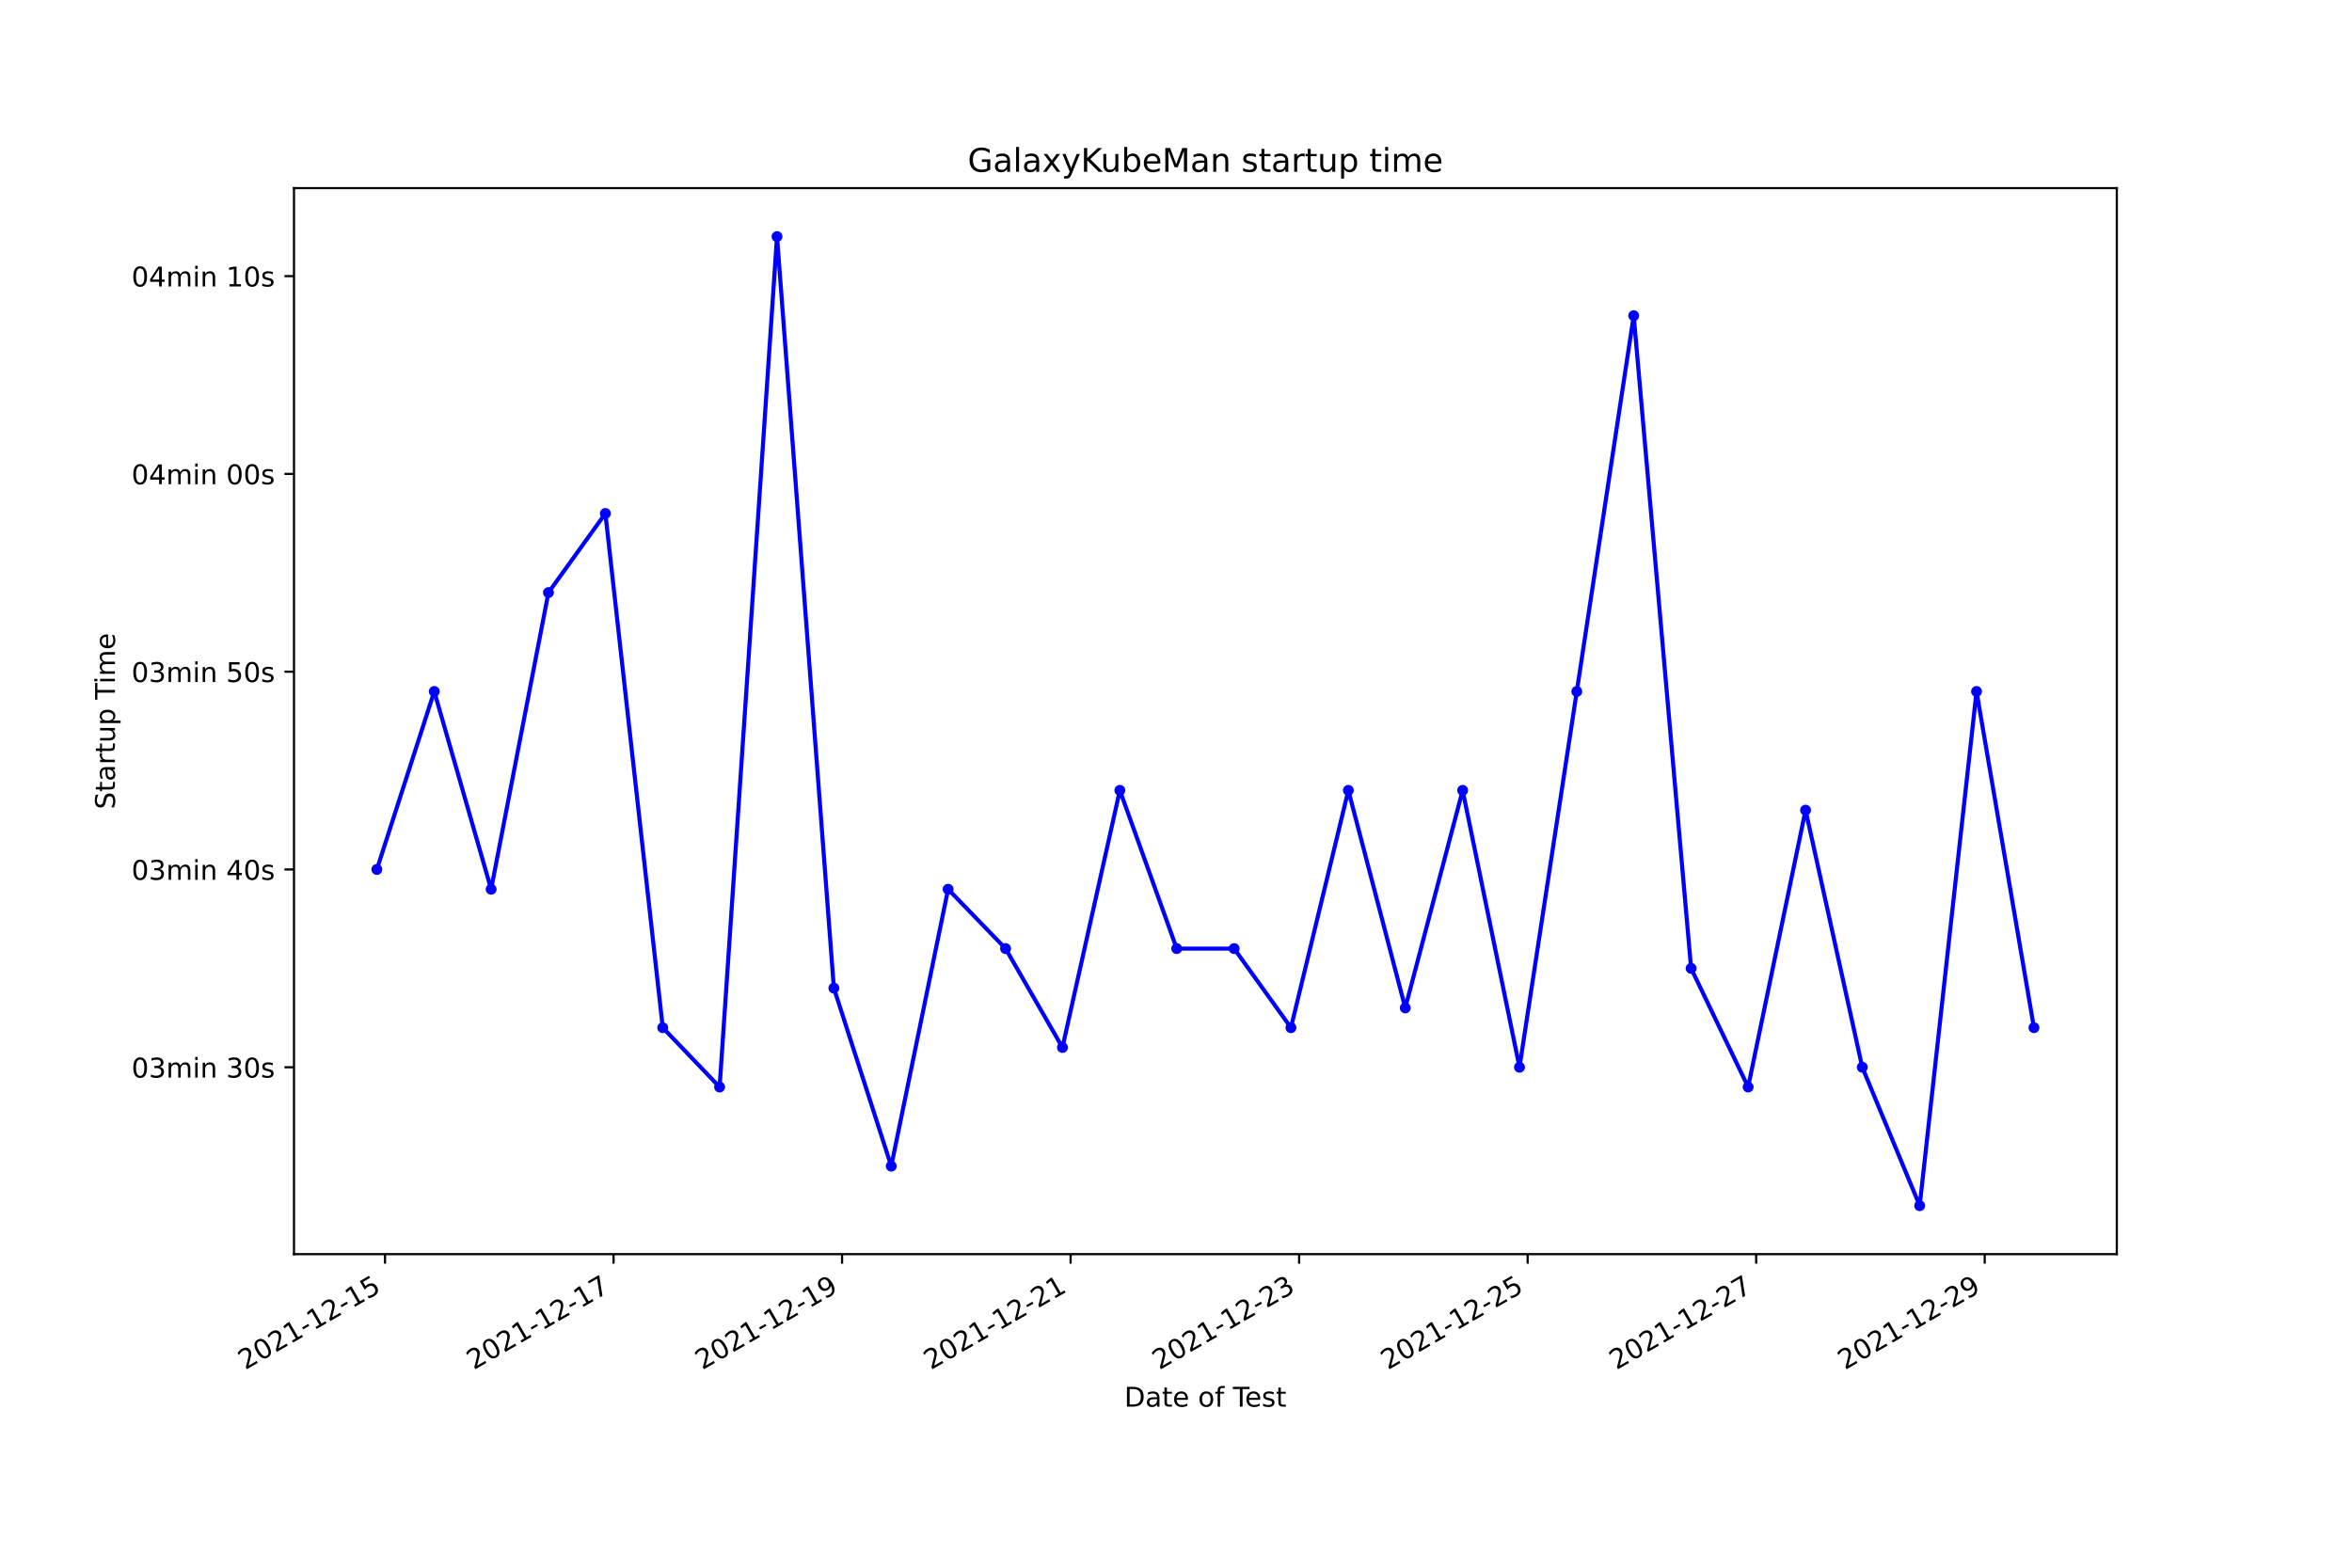
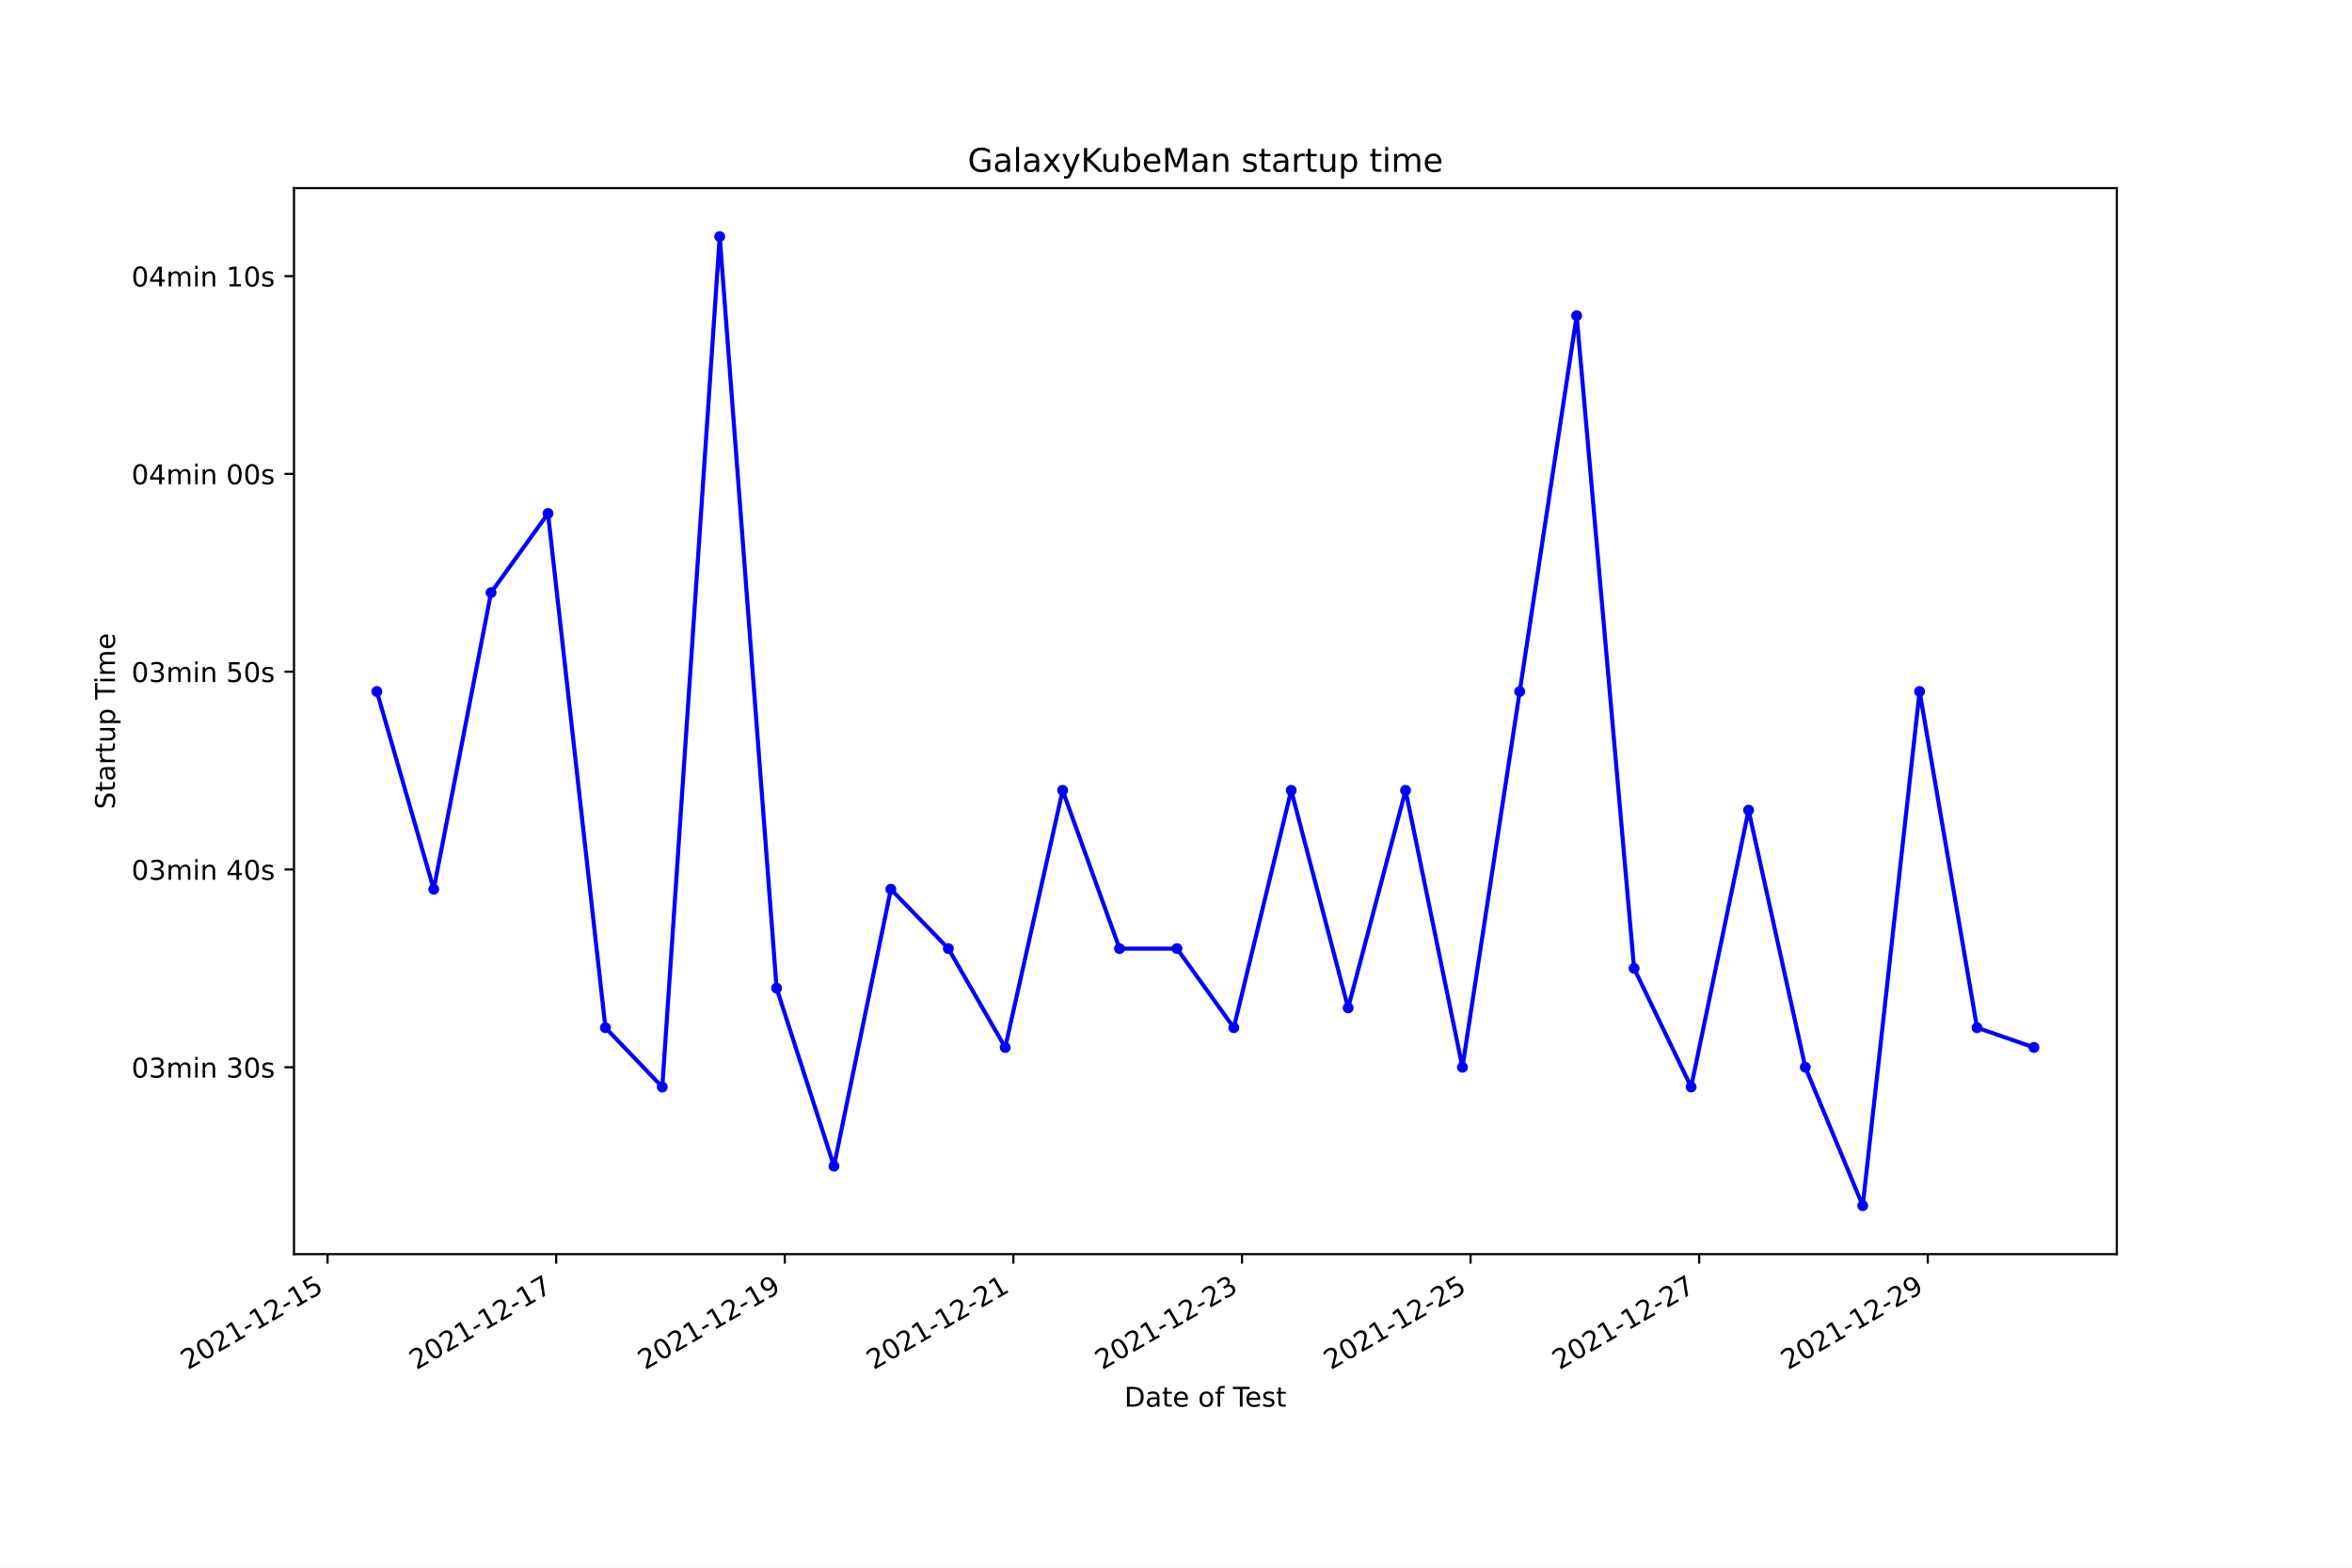
<svg xmlns="http://www.w3.org/2000/svg" xmlns:xlink="http://www.w3.org/1999/xlink" width="864pt" height="576pt" viewBox="0 0 864 576" version="1.1">
  <defs>
    <style type="text/css">*{stroke-linejoin: round; stroke-linecap: butt}</style>
  </defs>
  <g id="figure_1">
    <g id="patch_1">
      <path d="M 0 576  L 864 576  L 864 0  L 0 0  z " style="fill: #ffffff" />
    </g>
    <g id="axes_1">
      <g id="patch_2">
        <path d="M 108 460.8  L 777.6 460.8  L 777.6 69.12  L 108 69.12  z " style="fill: #ffffff" />
      </g>
      <g id="matplotlib.axis_1">
        <g id="xtick_1">
          <g id="line2d_1">
            <defs>
-               <path id="m34270a92e1" d="M 0 0  L 0 3.5  " style="stroke: #000000; stroke-width: 0.8" />
+               <path id="m9ae9c0252a" d="M 0 0  L 0 3.5  " style="stroke: #000000; stroke-width: 0.8" />
            </defs>
            <g>
-               <use xlink:href="#m34270a92e1" x="141.433" y="460.8" style="stroke: #000000; stroke-width: 0.8" />
+               <use xlink:href="#m9ae9c0252a" x="120.336" y="460.8" style="stroke: #000000; stroke-width: 0.8" />
            </g>
          </g>
          <g id="text_1">
-             <g transform="translate(90.06392 503.4383)rotate(-30)scale(0.1 -0.1)">
+             <g transform="translate(68.96699 503.4383)rotate(-30)scale(0.1 -0.1)">
              <defs>
                <path id="DejaVuSans-32" d="M 1228 531  L 3431 531  L 3431 0  L 469 0  L 469 531  Q 828 903 1448 1529  Q 2069 2156 2228 2338  Q 2531 2678 2651 2914  Q 2772 3150 2772 3378  Q 2772 3750 2511 3984  Q 2250 4219 1831 4219  Q 1534 4219 1204 4116  Q 875 4013 500 3803  L 500 4441  Q 881 4594 1212 4672  Q 1544 4750 1819 4750  Q 2544 4750 2975 4387  Q 3406 4025 3406 3419  Q 3406 3131 3298 2873  Q 3191 2616 2906 2266  Q 2828 2175 2409 1742  Q 1991 1309 1228 531  z " transform="scale(0.015625)" />
                <path id="DejaVuSans-30" d="M 2034 4250  Q 1547 4250 1301 3770  Q 1056 3291 1056 2328  Q 1056 1369 1301 889  Q 1547 409 2034 409  Q 2525 409 2770 889  Q 3016 1369 3016 2328  Q 3016 3291 2770 3770  Q 2525 4250 2034 4250  z M 2034 4750  Q 2819 4750 3233 4129  Q 3647 3509 3647 2328  Q 3647 1150 3233 529  Q 2819 -91 2034 -91  Q 1250 -91 836 529  Q 422 1150 422 2328  Q 422 3509 836 4129  Q 1250 4750 2034 4750  z " transform="scale(0.015625)" />
                <path id="DejaVuSans-31" d="M 794 531  L 1825 531  L 1825 4091  L 703 3866  L 703 4441  L 1819 4666  L 2450 4666  L 2450 531  L 3481 531  L 3481 0  L 794 0  L 794 531  z " transform="scale(0.015625)" />
                <path id="DejaVuSans-2d" d="M 313 2009  L 1997 2009  L 1997 1497  L 313 1497  L 313 2009  z " transform="scale(0.015625)" />
                <path id="DejaVuSans-35" d="M 691 4666  L 3169 4666  L 3169 4134  L 1269 4134  L 1269 2991  Q 1406 3038 1543 3061  Q 1681 3084 1819 3084  Q 2600 3084 3056 2656  Q 3513 2228 3513 1497  Q 3513 744 3044 326  Q 2575 -91 1722 -91  Q 1428 -91 1123 -41  Q 819 9 494 109  L 494 744  Q 775 591 1075 516  Q 1375 441 1709 441  Q 2250 441 2565 725  Q 2881 1009 2881 1497  Q 2881 1984 2565 2268  Q 2250 2553 1709 2553  Q 1456 2553 1204 2497  Q 953 2441 691 2322  L 691 4666  z " transform="scale(0.015625)" />
              </defs>
              <use xlink:href="#DejaVuSans-32" />
              <use xlink:href="#DejaVuSans-30" x="63.623" />
              <use xlink:href="#DejaVuSans-32" x="127.246" />
              <use xlink:href="#DejaVuSans-31" x="190.869" />
              <use xlink:href="#DejaVuSans-2d" x="254.492" />
              <use xlink:href="#DejaVuSans-31" x="290.576" />
              <use xlink:href="#DejaVuSans-32" x="354.199" />
              <use xlink:href="#DejaVuSans-2d" x="417.822" />
              <use xlink:href="#DejaVuSans-31" x="453.906" />
              <use xlink:href="#DejaVuSans-35" x="517.529" />
            </g>
          </g>
        </g>
        <g id="xtick_2">
          <g id="line2d_2">
            <g>
-               <use xlink:href="#m34270a92e1" x="225.383" y="460.8" style="stroke: #000000; stroke-width: 0.8" />
+               <use xlink:href="#m9ae9c0252a" x="204.312" y="460.8" style="stroke: #000000; stroke-width: 0.8" />
            </g>
          </g>
          <g id="text_2">
-             <g transform="translate(174.0132 503.4383)rotate(-30)scale(0.1 -0.1)">
+             <g transform="translate(152.9424 503.4383)rotate(-30)scale(0.1 -0.1)">
              <defs>
                <path id="DejaVuSans-37" d="M 525 4666  L 3525 4666  L 3525 4397  L 1831 0  L 1172 0  L 2766 4134  L 525 4134  L 525 4666  z " transform="scale(0.015625)" />
              </defs>
              <use xlink:href="#DejaVuSans-32" />
              <use xlink:href="#DejaVuSans-30" x="63.623" />
              <use xlink:href="#DejaVuSans-32" x="127.246" />
              <use xlink:href="#DejaVuSans-31" x="190.869" />
              <use xlink:href="#DejaVuSans-2d" x="254.492" />
              <use xlink:href="#DejaVuSans-31" x="290.576" />
              <use xlink:href="#DejaVuSans-32" x="354.199" />
              <use xlink:href="#DejaVuSans-2d" x="417.822" />
              <use xlink:href="#DejaVuSans-31" x="453.906" />
              <use xlink:href="#DejaVuSans-37" x="517.529" />
            </g>
          </g>
        </g>
        <g id="xtick_3">
          <g id="line2d_3">
            <g>
-               <use xlink:href="#m34270a92e1" x="309.332" y="460.8" style="stroke: #000000; stroke-width: 0.8" />
+               <use xlink:href="#m9ae9c0252a" x="288.287" y="460.8" style="stroke: #000000; stroke-width: 0.8" />
            </g>
          </g>
          <g id="text_3">
-             <g transform="translate(257.9626 503.4383)rotate(-30)scale(0.1 -0.1)">
+             <g transform="translate(236.9179 503.4383)rotate(-30)scale(0.1 -0.1)">
              <defs>
                <path id="DejaVuSans-39" d="M 703 97  L 703 672  Q 941 559 1184 500  Q 1428 441 1663 441  Q 2288 441 2617 861  Q 2947 1281 2994 2138  Q 2813 1869 2534 1725  Q 2256 1581 1919 1581  Q 1219 1581 811 2004  Q 403 2428 403 3163  Q 403 3881 828 4315  Q 1253 4750 1959 4750  Q 2769 4750 3195 4129  Q 3622 3509 3622 2328  Q 3622 1225 3098 567  Q 2575 -91 1691 -91  Q 1453 -91 1209 -44  Q 966 3 703 97  z M 1959 2075  Q 2384 2075 2632 2365  Q 2881 2656 2881 3163  Q 2881 3666 2632 3958  Q 2384 4250 1959 4250  Q 1534 4250 1286 3958  Q 1038 3666 1038 3163  Q 1038 2656 1286 2365  Q 1534 2075 1959 2075  z " transform="scale(0.015625)" />
              </defs>
              <use xlink:href="#DejaVuSans-32" />
              <use xlink:href="#DejaVuSans-30" x="63.623" />
              <use xlink:href="#DejaVuSans-32" x="127.246" />
              <use xlink:href="#DejaVuSans-31" x="190.869" />
              <use xlink:href="#DejaVuSans-2d" x="254.492" />
              <use xlink:href="#DejaVuSans-31" x="290.576" />
              <use xlink:href="#DejaVuSans-32" x="354.199" />
              <use xlink:href="#DejaVuSans-2d" x="417.822" />
              <use xlink:href="#DejaVuSans-31" x="453.906" />
              <use xlink:href="#DejaVuSans-39" x="517.529" />
            </g>
          </g>
        </g>
        <g id="xtick_4">
          <g id="line2d_4">
            <g>
-               <use xlink:href="#m34270a92e1" x="393.281" y="460.8" style="stroke: #000000; stroke-width: 0.8" />
+               <use xlink:href="#m9ae9c0252a" x="372.263" y="460.8" style="stroke: #000000; stroke-width: 0.8" />
            </g>
          </g>
          <g id="text_4">
-             <g transform="translate(341.9119 503.4383)rotate(-30)scale(0.1 -0.1)">
+             <g transform="translate(320.8934 503.4383)rotate(-30)scale(0.1 -0.1)">
              <use xlink:href="#DejaVuSans-32" />
              <use xlink:href="#DejaVuSans-30" x="63.623" />
              <use xlink:href="#DejaVuSans-32" x="127.246" />
              <use xlink:href="#DejaVuSans-31" x="190.869" />
              <use xlink:href="#DejaVuSans-2d" x="254.492" />
              <use xlink:href="#DejaVuSans-31" x="290.576" />
              <use xlink:href="#DejaVuSans-32" x="354.199" />
              <use xlink:href="#DejaVuSans-2d" x="417.822" />
              <use xlink:href="#DejaVuSans-32" x="453.906" />
              <use xlink:href="#DejaVuSans-31" x="517.529" />
            </g>
          </g>
        </g>
        <g id="xtick_5">
          <g id="line2d_5">
            <g>
-               <use xlink:href="#m34270a92e1" x="477.231" y="460.8" style="stroke: #000000; stroke-width: 0.8" />
+               <use xlink:href="#m9ae9c0252a" x="456.238" y="460.8" style="stroke: #000000; stroke-width: 0.8" />
            </g>
          </g>
          <g id="text_5">
-             <g transform="translate(425.8612 503.4383)rotate(-30)scale(0.1 -0.1)">
+             <g transform="translate(404.8688 503.4383)rotate(-30)scale(0.1 -0.1)">
              <defs>
                <path id="DejaVuSans-33" d="M 2597 2516  Q 3050 2419 3304 2112  Q 3559 1806 3559 1356  Q 3559 666 3084 287  Q 2609 -91 1734 -91  Q 1441 -91 1130 -33  Q 819 25 488 141  L 488 750  Q 750 597 1062 519  Q 1375 441 1716 441  Q 2309 441 2620 675  Q 2931 909 2931 1356  Q 2931 1769 2642 2001  Q 2353 2234 1838 2234  L 1294 2234  L 1294 2753  L 1863 2753  Q 2328 2753 2575 2939  Q 2822 3125 2822 3475  Q 2822 3834 2567 4026  Q 2313 4219 1838 4219  Q 1578 4219 1281 4162  Q 984 4106 628 3988  L 628 4550  Q 988 4650 1302 4700  Q 1616 4750 1894 4750  Q 2613 4750 3031 4423  Q 3450 4097 3450 3541  Q 3450 3153 3228 2886  Q 3006 2619 2597 2516  z " transform="scale(0.015625)" />
              </defs>
              <use xlink:href="#DejaVuSans-32" />
              <use xlink:href="#DejaVuSans-30" x="63.623" />
              <use xlink:href="#DejaVuSans-32" x="127.246" />
              <use xlink:href="#DejaVuSans-31" x="190.869" />
              <use xlink:href="#DejaVuSans-2d" x="254.492" />
              <use xlink:href="#DejaVuSans-31" x="290.576" />
              <use xlink:href="#DejaVuSans-32" x="354.199" />
              <use xlink:href="#DejaVuSans-2d" x="417.822" />
              <use xlink:href="#DejaVuSans-32" x="453.906" />
              <use xlink:href="#DejaVuSans-33" x="517.529" />
            </g>
          </g>
        </g>
        <g id="xtick_6">
          <g id="line2d_6">
            <g>
-               <use xlink:href="#m34270a92e1" x="561.18" y="460.8" style="stroke: #000000; stroke-width: 0.8" />
+               <use xlink:href="#m9ae9c0252a" x="540.214" y="460.8" style="stroke: #000000; stroke-width: 0.8" />
            </g>
          </g>
          <g id="text_6">
-             <g transform="translate(509.8105 503.4383)rotate(-30)scale(0.1 -0.1)">
+             <g transform="translate(488.8443 503.4383)rotate(-30)scale(0.1 -0.1)">
              <use xlink:href="#DejaVuSans-32" />
              <use xlink:href="#DejaVuSans-30" x="63.623" />
              <use xlink:href="#DejaVuSans-32" x="127.246" />
              <use xlink:href="#DejaVuSans-31" x="190.869" />
              <use xlink:href="#DejaVuSans-2d" x="254.492" />
              <use xlink:href="#DejaVuSans-31" x="290.576" />
              <use xlink:href="#DejaVuSans-32" x="354.199" />
              <use xlink:href="#DejaVuSans-2d" x="417.822" />
              <use xlink:href="#DejaVuSans-32" x="453.906" />
              <use xlink:href="#DejaVuSans-35" x="517.529" />
            </g>
          </g>
        </g>
        <g id="xtick_7">
          <g id="line2d_7">
            <g>
-               <use xlink:href="#m34270a92e1" x="645.129" y="460.8" style="stroke: #000000; stroke-width: 0.8" />
+               <use xlink:href="#m9ae9c0252a" x="624.189" y="460.8" style="stroke: #000000; stroke-width: 0.8" />
            </g>
          </g>
          <g id="text_7">
-             <g transform="translate(593.7598 503.4383)rotate(-30)scale(0.1 -0.1)">
+             <g transform="translate(572.8197 503.4383)rotate(-30)scale(0.1 -0.1)">
              <use xlink:href="#DejaVuSans-32" />
              <use xlink:href="#DejaVuSans-30" x="63.623" />
              <use xlink:href="#DejaVuSans-32" x="127.246" />
              <use xlink:href="#DejaVuSans-31" x="190.869" />
              <use xlink:href="#DejaVuSans-2d" x="254.492" />
              <use xlink:href="#DejaVuSans-31" x="290.576" />
              <use xlink:href="#DejaVuSans-32" x="354.199" />
              <use xlink:href="#DejaVuSans-2d" x="417.822" />
              <use xlink:href="#DejaVuSans-32" x="453.906" />
              <use xlink:href="#DejaVuSans-37" x="517.529" />
            </g>
          </g>
        </g>
        <g id="xtick_8">
          <g id="line2d_8">
            <g>
-               <use xlink:href="#m34270a92e1" x="729.079" y="460.8" style="stroke: #000000; stroke-width: 0.8" />
+               <use xlink:href="#m9ae9c0252a" x="708.165" y="460.8" style="stroke: #000000; stroke-width: 0.8" />
            </g>
          </g>
          <g id="text_8">
-             <g transform="translate(677.7091 503.4383)rotate(-30)scale(0.1 -0.1)">
+             <g transform="translate(656.7952 503.4383)rotate(-30)scale(0.1 -0.1)">
              <use xlink:href="#DejaVuSans-32" />
              <use xlink:href="#DejaVuSans-30" x="63.623" />
              <use xlink:href="#DejaVuSans-32" x="127.246" />
              <use xlink:href="#DejaVuSans-31" x="190.869" />
              <use xlink:href="#DejaVuSans-2d" x="254.492" />
              <use xlink:href="#DejaVuSans-31" x="290.576" />
              <use xlink:href="#DejaVuSans-32" x="354.199" />
              <use xlink:href="#DejaVuSans-2d" x="417.822" />
              <use xlink:href="#DejaVuSans-32" x="453.906" />
              <use xlink:href="#DejaVuSans-39" x="517.529" />
            </g>
          </g>
        </g>
        <g id="text_9">
          <g transform="translate(413.0063 516.8378)scale(0.1 -0.1)">
            <defs>
              <path id="DejaVuSans-44" d="M 1259 4147  L 1259 519  L 2022 519  Q 2988 519 3436 956  Q 3884 1394 3884 2338  Q 3884 3275 3436 3711  Q 2988 4147 2022 4147  L 1259 4147  z M 628 4666  L 1925 4666  Q 3281 4666 3915 4102  Q 4550 3538 4550 2338  Q 4550 1131 3912 565  Q 3275 0 1925 0  L 628 0  L 628 4666  z " transform="scale(0.015625)" />
              <path id="DejaVuSans-61" d="M 2194 1759  Q 1497 1759 1228 1600  Q 959 1441 959 1056  Q 959 750 1161 570  Q 1363 391 1709 391  Q 2188 391 2477 730  Q 2766 1069 2766 1631  L 2766 1759  L 2194 1759  z M 3341 1997  L 3341 0  L 2766 0  L 2766 531  Q 2569 213 2275 61  Q 1981 -91 1556 -91  Q 1019 -91 701 211  Q 384 513 384 1019  Q 384 1609 779 1909  Q 1175 2209 1959 2209  L 2766 2209  L 2766 2266  Q 2766 2663 2505 2880  Q 2244 3097 1772 3097  Q 1472 3097 1187 3025  Q 903 2953 641 2809  L 641 3341  Q 956 3463 1253 3523  Q 1550 3584 1831 3584  Q 2591 3584 2966 3190  Q 3341 2797 3341 1997  z " transform="scale(0.015625)" />
              <path id="DejaVuSans-74" d="M 1172 4494  L 1172 3500  L 2356 3500  L 2356 3053  L 1172 3053  L 1172 1153  Q 1172 725 1289 603  Q 1406 481 1766 481  L 2356 481  L 2356 0  L 1766 0  Q 1100 0 847 248  Q 594 497 594 1153  L 594 3053  L 172 3053  L 172 3500  L 594 3500  L 594 4494  L 1172 4494  z " transform="scale(0.015625)" />
              <path id="DejaVuSans-65" d="M 3597 1894  L 3597 1613  L 953 1613  Q 991 1019 1311 708  Q 1631 397 2203 397  Q 2534 397 2845 478  Q 3156 559 3463 722  L 3463 178  Q 3153 47 2828 -22  Q 2503 -91 2169 -91  Q 1331 -91 842 396  Q 353 884 353 1716  Q 353 2575 817 3079  Q 1281 3584 2069 3584  Q 2775 3584 3186 3129  Q 3597 2675 3597 1894  z M 3022 2063  Q 3016 2534 2758 2815  Q 2500 3097 2075 3097  Q 1594 3097 1305 2825  Q 1016 2553 972 2059  L 3022 2063  z " transform="scale(0.015625)" />
              <path id="DejaVuSans-20" transform="scale(0.015625)" />
              <path id="DejaVuSans-6f" d="M 1959 3097  Q 1497 3097 1228 2736  Q 959 2375 959 1747  Q 959 1119 1226 758  Q 1494 397 1959 397  Q 2419 397 2687 759  Q 2956 1122 2956 1747  Q 2956 2369 2687 2733  Q 2419 3097 1959 3097  z M 1959 3584  Q 2709 3584 3137 3096  Q 3566 2609 3566 1747  Q 3566 888 3137 398  Q 2709 -91 1959 -91  Q 1206 -91 779 398  Q 353 888 353 1747  Q 353 2609 779 3096  Q 1206 3584 1959 3584  z " transform="scale(0.015625)" />
              <path id="DejaVuSans-66" d="M 2375 4863  L 2375 4384  L 1825 4384  Q 1516 4384 1395 4259  Q 1275 4134 1275 3809  L 1275 3500  L 2222 3500  L 2222 3053  L 1275 3053  L 1275 0  L 697 0  L 697 3053  L 147 3053  L 147 3500  L 697 3500  L 697 3744  Q 697 4328 969 4595  Q 1241 4863 1831 4863  L 2375 4863  z " transform="scale(0.015625)" />
              <path id="DejaVuSans-54" d="M -19 4666  L 3928 4666  L 3928 4134  L 2272 4134  L 2272 0  L 1638 0  L 1638 4134  L -19 4134  L -19 4666  z " transform="scale(0.015625)" />
              <path id="DejaVuSans-73" d="M 2834 3397  L 2834 2853  Q 2591 2978 2328 3040  Q 2066 3103 1784 3103  Q 1356 3103 1142 2972  Q 928 2841 928 2578  Q 928 2378 1081 2264  Q 1234 2150 1697 2047  L 1894 2003  Q 2506 1872 2764 1633  Q 3022 1394 3022 966  Q 3022 478 2636 193  Q 2250 -91 1575 -91  Q 1294 -91 989 -36  Q 684 19 347 128  L 347 722  Q 666 556 975 473  Q 1284 391 1588 391  Q 1994 391 2212 530  Q 2431 669 2431 922  Q 2431 1156 2273 1281  Q 2116 1406 1581 1522  L 1381 1569  Q 847 1681 609 1914  Q 372 2147 372 2553  Q 372 3047 722 3315  Q 1072 3584 1716 3584  Q 2034 3584 2315 3537  Q 2597 3491 2834 3397  z " transform="scale(0.015625)" />
            </defs>
            <use xlink:href="#DejaVuSans-44" />
            <use xlink:href="#DejaVuSans-61" x="77.002" />
            <use xlink:href="#DejaVuSans-74" x="138.281" />
            <use xlink:href="#DejaVuSans-65" x="177.49" />
            <use xlink:href="#DejaVuSans-20" x="239.014" />
            <use xlink:href="#DejaVuSans-6f" x="270.801" />
            <use xlink:href="#DejaVuSans-66" x="331.982" />
            <use xlink:href="#DejaVuSans-20" x="367.188" />
            <use xlink:href="#DejaVuSans-54" x="398.975" />
            <use xlink:href="#DejaVuSans-65" x="443.059" />
            <use xlink:href="#DejaVuSans-73" x="504.582" />
            <use xlink:href="#DejaVuSans-74" x="556.682" />
          </g>
        </g>
      </g>
      <g id="matplotlib.axis_2">
        <g id="ytick_1">
          <g id="line2d_9">
            <defs>
-               <path id="m99fd668c76" d="M 0 0  L -3.5 0  " style="stroke: #000000; stroke-width: 0.8" />
+               <path id="m2f157de677" d="M 0 0  L -3.5 0  " style="stroke: #000000; stroke-width: 0.8" />
            </defs>
            <g>
-               <use xlink:href="#m99fd668c76" x="108" y="392.129" style="stroke: #000000; stroke-width: 0.8" />
+               <use xlink:href="#m2f157de677" x="108" y="392.129" style="stroke: #000000; stroke-width: 0.8" />
            </g>
          </g>
          <g id="text_10">
            <g transform="translate(48.30625 395.9281)scale(0.1 -0.1)">
              <defs>
                <path id="DejaVuSans-6d" d="M 3328 2828  Q 3544 3216 3844 3400  Q 4144 3584 4550 3584  Q 5097 3584 5394 3201  Q 5691 2819 5691 2113  L 5691 0  L 5113 0  L 5113 2094  Q 5113 2597 4934 2840  Q 4756 3084 4391 3084  Q 3944 3084 3684 2787  Q 3425 2491 3425 1978  L 3425 0  L 2847 0  L 2847 2094  Q 2847 2600 2669 2842  Q 2491 3084 2119 3084  Q 1678 3084 1418 2786  Q 1159 2488 1159 1978  L 1159 0  L 581 0  L 581 3500  L 1159 3500  L 1159 2956  Q 1356 3278 1631 3431  Q 1906 3584 2284 3584  Q 2666 3584 2933 3390  Q 3200 3197 3328 2828  z " transform="scale(0.015625)" />
                <path id="DejaVuSans-69" d="M 603 3500  L 1178 3500  L 1178 0  L 603 0  L 603 3500  z M 603 4863  L 1178 4863  L 1178 4134  L 603 4134  L 603 4863  z " transform="scale(0.015625)" />
                <path id="DejaVuSans-6e" d="M 3513 2113  L 3513 0  L 2938 0  L 2938 2094  Q 2938 2591 2744 2837  Q 2550 3084 2163 3084  Q 1697 3084 1428 2787  Q 1159 2491 1159 1978  L 1159 0  L 581 0  L 581 3500  L 1159 3500  L 1159 2956  Q 1366 3272 1645 3428  Q 1925 3584 2291 3584  Q 2894 3584 3203 3211  Q 3513 2838 3513 2113  z " transform="scale(0.015625)" />
              </defs>
              <use xlink:href="#DejaVuSans-30" />
              <use xlink:href="#DejaVuSans-33" x="63.623" />
              <use xlink:href="#DejaVuSans-6d" x="127.246" />
              <use xlink:href="#DejaVuSans-69" x="224.658" />
              <use xlink:href="#DejaVuSans-6e" x="252.441" />
              <use xlink:href="#DejaVuSans-20" x="315.82" />
              <use xlink:href="#DejaVuSans-33" x="347.607" />
              <use xlink:href="#DejaVuSans-30" x="411.23" />
              <use xlink:href="#DejaVuSans-73" x="474.854" />
            </g>
          </g>
        </g>
        <g id="ytick_2">
          <g id="line2d_10">
            <g>
-               <use xlink:href="#m99fd668c76" x="108" y="319.461" style="stroke: #000000; stroke-width: 0.8" />
+               <use xlink:href="#m2f157de677" x="108" y="319.461" style="stroke: #000000; stroke-width: 0.8" />
            </g>
          </g>
          <g id="text_11">
            <g transform="translate(48.30625 323.2601)scale(0.1 -0.1)">
              <defs>
                <path id="DejaVuSans-34" d="M 2419 4116  L 825 1625  L 2419 1625  L 2419 4116  z M 2253 4666  L 3047 4666  L 3047 1625  L 3713 1625  L 3713 1100  L 3047 1100  L 3047 0  L 2419 0  L 2419 1100  L 313 1100  L 313 1709  L 2253 4666  z " transform="scale(0.015625)" />
              </defs>
              <use xlink:href="#DejaVuSans-30" />
              <use xlink:href="#DejaVuSans-33" x="63.623" />
              <use xlink:href="#DejaVuSans-6d" x="127.246" />
              <use xlink:href="#DejaVuSans-69" x="224.658" />
              <use xlink:href="#DejaVuSans-6e" x="252.441" />
              <use xlink:href="#DejaVuSans-20" x="315.82" />
              <use xlink:href="#DejaVuSans-34" x="347.607" />
              <use xlink:href="#DejaVuSans-30" x="411.23" />
              <use xlink:href="#DejaVuSans-73" x="474.854" />
            </g>
          </g>
        </g>
        <g id="ytick_3">
          <g id="line2d_11">
            <g>
-               <use xlink:href="#m99fd668c76" x="108" y="246.793" style="stroke: #000000; stroke-width: 0.8" />
+               <use xlink:href="#m2f157de677" x="108" y="246.793" style="stroke: #000000; stroke-width: 0.8" />
            </g>
          </g>
          <g id="text_12">
            <g transform="translate(48.30625 250.5922)scale(0.1 -0.1)">
              <use xlink:href="#DejaVuSans-30" />
              <use xlink:href="#DejaVuSans-33" x="63.623" />
              <use xlink:href="#DejaVuSans-6d" x="127.246" />
              <use xlink:href="#DejaVuSans-69" x="224.658" />
              <use xlink:href="#DejaVuSans-6e" x="252.441" />
              <use xlink:href="#DejaVuSans-20" x="315.82" />
              <use xlink:href="#DejaVuSans-35" x="347.607" />
              <use xlink:href="#DejaVuSans-30" x="411.23" />
              <use xlink:href="#DejaVuSans-73" x="474.854" />
            </g>
          </g>
        </g>
        <g id="ytick_4">
          <g id="line2d_12">
            <g>
-               <use xlink:href="#m99fd668c76" x="108" y="174.125" style="stroke: #000000; stroke-width: 0.8" />
+               <use xlink:href="#m2f157de677" x="108" y="174.125" style="stroke: #000000; stroke-width: 0.8" />
            </g>
          </g>
          <g id="text_13">
            <g transform="translate(48.30625 177.9243)scale(0.1 -0.1)">
              <use xlink:href="#DejaVuSans-30" />
              <use xlink:href="#DejaVuSans-34" x="63.623" />
              <use xlink:href="#DejaVuSans-6d" x="127.246" />
              <use xlink:href="#DejaVuSans-69" x="224.658" />
              <use xlink:href="#DejaVuSans-6e" x="252.441" />
              <use xlink:href="#DejaVuSans-20" x="315.82" />
              <use xlink:href="#DejaVuSans-30" x="347.607" />
              <use xlink:href="#DejaVuSans-30" x="411.23" />
              <use xlink:href="#DejaVuSans-73" x="474.854" />
            </g>
          </g>
        </g>
        <g id="ytick_5">
          <g id="line2d_13">
            <g>
-               <use xlink:href="#m99fd668c76" x="108" y="101.457" style="stroke: #000000; stroke-width: 0.8" />
+               <use xlink:href="#m2f157de677" x="108" y="101.457" style="stroke: #000000; stroke-width: 0.8" />
            </g>
          </g>
          <g id="text_14">
            <g transform="translate(48.30625 105.2564)scale(0.1 -0.1)">
              <use xlink:href="#DejaVuSans-30" />
              <use xlink:href="#DejaVuSans-34" x="63.623" />
              <use xlink:href="#DejaVuSans-6d" x="127.246" />
              <use xlink:href="#DejaVuSans-69" x="224.658" />
              <use xlink:href="#DejaVuSans-6e" x="252.441" />
              <use xlink:href="#DejaVuSans-20" x="315.82" />
              <use xlink:href="#DejaVuSans-31" x="347.607" />
              <use xlink:href="#DejaVuSans-30" x="411.23" />
              <use xlink:href="#DejaVuSans-73" x="474.854" />
            </g>
          </g>
        </g>
        <g id="text_15">
          <g transform="translate(42.22656 297.3397)rotate(-90)scale(0.1 -0.1)">
            <defs>
              <path id="DejaVuSans-53" d="M 3425 4513  L 3425 3897  Q 3066 4069 2747 4153  Q 2428 4238 2131 4238  Q 1616 4238 1336 4038  Q 1056 3838 1056 3469  Q 1056 3159 1242 3001  Q 1428 2844 1947 2747  L 2328 2669  Q 3034 2534 3370 2195  Q 3706 1856 3706 1288  Q 3706 609 3251 259  Q 2797 -91 1919 -91  Q 1588 -91 1214 -16  Q 841 59 441 206  L 441 856  Q 825 641 1194 531  Q 1563 422 1919 422  Q 2459 422 2753 634  Q 3047 847 3047 1241  Q 3047 1584 2836 1778  Q 2625 1972 2144 2069  L 1759 2144  Q 1053 2284 737 2584  Q 422 2884 422 3419  Q 422 4038 858 4394  Q 1294 4750 2059 4750  Q 2388 4750 2728 4690  Q 3069 4631 3425 4513  z " transform="scale(0.015625)" />
              <path id="DejaVuSans-72" d="M 2631 2963  Q 2534 3019 2420 3045  Q 2306 3072 2169 3072  Q 1681 3072 1420 2755  Q 1159 2438 1159 1844  L 1159 0  L 581 0  L 581 3500  L 1159 3500  L 1159 2956  Q 1341 3275 1631 3429  Q 1922 3584 2338 3584  Q 2397 3584 2469 3576  Q 2541 3569 2628 3553  L 2631 2963  z " transform="scale(0.015625)" />
              <path id="DejaVuSans-75" d="M 544 1381  L 544 3500  L 1119 3500  L 1119 1403  Q 1119 906 1312 657  Q 1506 409 1894 409  Q 2359 409 2629 706  Q 2900 1003 2900 1516  L 2900 3500  L 3475 3500  L 3475 0  L 2900 0  L 2900 538  Q 2691 219 2414 64  Q 2138 -91 1772 -91  Q 1169 -91 856 284  Q 544 659 544 1381  z M 1991 3584  L 1991 3584  z " transform="scale(0.015625)" />
              <path id="DejaVuSans-70" d="M 1159 525  L 1159 -1331  L 581 -1331  L 581 3500  L 1159 3500  L 1159 2969  Q 1341 3281 1617 3432  Q 1894 3584 2278 3584  Q 2916 3584 3314 3078  Q 3713 2572 3713 1747  Q 3713 922 3314 415  Q 2916 -91 2278 -91  Q 1894 -91 1617 61  Q 1341 213 1159 525  z M 3116 1747  Q 3116 2381 2855 2742  Q 2594 3103 2138 3103  Q 1681 3103 1420 2742  Q 1159 2381 1159 1747  Q 1159 1113 1420 752  Q 1681 391 2138 391  Q 2594 391 2855 752  Q 3116 1113 3116 1747  z " transform="scale(0.015625)" />
            </defs>
            <use xlink:href="#DejaVuSans-53" />
            <use xlink:href="#DejaVuSans-74" x="63.477" />
            <use xlink:href="#DejaVuSans-61" x="102.686" />
            <use xlink:href="#DejaVuSans-72" x="163.965" />
            <use xlink:href="#DejaVuSans-74" x="205.078" />
            <use xlink:href="#DejaVuSans-75" x="244.287" />
            <use xlink:href="#DejaVuSans-70" x="307.666" />
            <use xlink:href="#DejaVuSans-20" x="371.143" />
            <use xlink:href="#DejaVuSans-54" x="402.93" />
            <use xlink:href="#DejaVuSans-69" x="460.889" />
            <use xlink:href="#DejaVuSans-6d" x="488.672" />
            <use xlink:href="#DejaVuSans-65" x="586.084" />
          </g>
        </g>
      </g>
      <g id="line2d_14">
-         <path d="M 747.164 377.595  L 726.077 254.06  L 705.195 442.996  L 684.101 392.129  L 663.271 297.661  L 642.173 399.396  L 621.223 355.795  L 600.14 115.991  L 579.228 254.06  L 558.185 392.129  L 537.299 290.394  L 516.218 370.328  L 495.313 290.394  L 474.228 377.595  L 453.354 348.528  L 432.264 348.528  L 411.376 290.394  L 390.29 384.862  L 369.399 348.528  L 348.288 326.728  L 327.396 428.463  L 306.322 363.062  L 285.435 86.924  L 264.348 399.396  L 243.467 377.595  L 222.384 188.659  L 201.472 217.726  L 180.416 326.728  L 159.528 254.06  L 138.436 319.461  " clip-path="url(#p1ac44842de)" style="fill: none; stroke: #0000ff; stroke-width: 1.5; stroke-linecap: square" />
+         <path d="M 747.164 384.862  L 726.255 377.595  L 705.162 254.06  L 684.273 442.996  L 663.173 392.129  L 642.336 297.661  L 621.232 399.396  L 600.275 355.795  L 579.186 115.991  L 558.267 254.06  L 537.218 392.129  L 516.325 290.394  L 495.238 370.328  L 474.327 290.394  L 453.235 377.595  L 432.354 348.528  L 411.257 348.528  L 390.363 290.394  L 369.271 384.862  L 348.373 348.528  L 327.255 326.728  L 306.357 428.463  L 285.276 363.062  L 264.383 86.924  L 243.29 399.396  L 222.402 377.595  L 201.312 188.659  L 180.393 217.726  L 159.331 326.728  L 138.436 254.06  " clip-path="url(#p25c6ab1bd7)" style="fill: none; stroke: #0000ff; stroke-width: 1.5; stroke-linecap: square" />
        <defs>
-           <path id="md9052829d1" d="M 0 1.5  C 0.398 1.5 0.779 1.342 1.061 1.061  C 1.342 0.779 1.5 0.398 1.5 0  C 1.5 -0.398 1.342 -0.779 1.061 -1.061  C 0.779 -1.342 0.398 -1.5 0 -1.5  C -0.398 -1.5 -0.779 -1.342 -1.061 -1.061  C -1.342 -0.779 -1.5 -0.398 -1.5 0  C -1.5 0.398 -1.342 0.779 -1.061 1.061  C -0.779 1.342 -0.398 1.5 0 1.5  z " style="stroke: #0000ff" />
+           <path id="m10615f089b" d="M 0 1.5  C 0.398 1.5 0.779 1.342 1.061 1.061  C 1.342 0.779 1.5 0.398 1.5 0  C 1.5 -0.398 1.342 -0.779 1.061 -1.061  C 0.779 -1.342 0.398 -1.5 0 -1.5  C -0.398 -1.5 -0.779 -1.342 -1.061 -1.061  C -1.342 -0.779 -1.5 -0.398 -1.5 0  C -1.5 0.398 -1.342 0.779 -1.061 1.061  C -0.779 1.342 -0.398 1.5 0 1.5  z " style="stroke: #0000ff" />
        </defs>
-         <g clip-path="url(#p1ac44842de)">
-           <use xlink:href="#md9052829d1" x="747.164" y="377.595" style="fill: #0000ff; stroke: #0000ff" />
-           <use xlink:href="#md9052829d1" x="726.077" y="254.06" style="fill: #0000ff; stroke: #0000ff" />
-           <use xlink:href="#md9052829d1" x="705.195" y="442.996" style="fill: #0000ff; stroke: #0000ff" />
-           <use xlink:href="#md9052829d1" x="684.101" y="392.129" style="fill: #0000ff; stroke: #0000ff" />
-           <use xlink:href="#md9052829d1" x="663.271" y="297.661" style="fill: #0000ff; stroke: #0000ff" />
-           <use xlink:href="#md9052829d1" x="642.173" y="399.396" style="fill: #0000ff; stroke: #0000ff" />
-           <use xlink:href="#md9052829d1" x="621.223" y="355.795" style="fill: #0000ff; stroke: #0000ff" />
-           <use xlink:href="#md9052829d1" x="600.14" y="115.991" style="fill: #0000ff; stroke: #0000ff" />
-           <use xlink:href="#md9052829d1" x="579.228" y="254.06" style="fill: #0000ff; stroke: #0000ff" />
-           <use xlink:href="#md9052829d1" x="558.185" y="392.129" style="fill: #0000ff; stroke: #0000ff" />
-           <use xlink:href="#md9052829d1" x="537.299" y="290.394" style="fill: #0000ff; stroke: #0000ff" />
-           <use xlink:href="#md9052829d1" x="516.218" y="370.328" style="fill: #0000ff; stroke: #0000ff" />
-           <use xlink:href="#md9052829d1" x="495.313" y="290.394" style="fill: #0000ff; stroke: #0000ff" />
-           <use xlink:href="#md9052829d1" x="474.228" y="377.595" style="fill: #0000ff; stroke: #0000ff" />
-           <use xlink:href="#md9052829d1" x="453.354" y="348.528" style="fill: #0000ff; stroke: #0000ff" />
-           <use xlink:href="#md9052829d1" x="432.264" y="348.528" style="fill: #0000ff; stroke: #0000ff" />
-           <use xlink:href="#md9052829d1" x="411.376" y="290.394" style="fill: #0000ff; stroke: #0000ff" />
-           <use xlink:href="#md9052829d1" x="390.29" y="384.862" style="fill: #0000ff; stroke: #0000ff" />
-           <use xlink:href="#md9052829d1" x="369.399" y="348.528" style="fill: #0000ff; stroke: #0000ff" />
-           <use xlink:href="#md9052829d1" x="348.288" y="326.728" style="fill: #0000ff; stroke: #0000ff" />
-           <use xlink:href="#md9052829d1" x="327.396" y="428.463" style="fill: #0000ff; stroke: #0000ff" />
-           <use xlink:href="#md9052829d1" x="306.322" y="363.062" style="fill: #0000ff; stroke: #0000ff" />
-           <use xlink:href="#md9052829d1" x="285.435" y="86.924" style="fill: #0000ff; stroke: #0000ff" />
-           <use xlink:href="#md9052829d1" x="264.348" y="399.396" style="fill: #0000ff; stroke: #0000ff" />
-           <use xlink:href="#md9052829d1" x="243.467" y="377.595" style="fill: #0000ff; stroke: #0000ff" />
-           <use xlink:href="#md9052829d1" x="222.384" y="188.659" style="fill: #0000ff; stroke: #0000ff" />
-           <use xlink:href="#md9052829d1" x="201.472" y="217.726" style="fill: #0000ff; stroke: #0000ff" />
-           <use xlink:href="#md9052829d1" x="180.416" y="326.728" style="fill: #0000ff; stroke: #0000ff" />
-           <use xlink:href="#md9052829d1" x="159.528" y="254.06" style="fill: #0000ff; stroke: #0000ff" />
-           <use xlink:href="#md9052829d1" x="138.436" y="319.461" style="fill: #0000ff; stroke: #0000ff" />
+         <g clip-path="url(#p25c6ab1bd7)">
+           <use xlink:href="#m10615f089b" x="747.164" y="384.862" style="fill: #0000ff; stroke: #0000ff" />
+           <use xlink:href="#m10615f089b" x="726.255" y="377.595" style="fill: #0000ff; stroke: #0000ff" />
+           <use xlink:href="#m10615f089b" x="705.162" y="254.06" style="fill: #0000ff; stroke: #0000ff" />
+           <use xlink:href="#m10615f089b" x="684.273" y="442.996" style="fill: #0000ff; stroke: #0000ff" />
+           <use xlink:href="#m10615f089b" x="663.173" y="392.129" style="fill: #0000ff; stroke: #0000ff" />
+           <use xlink:href="#m10615f089b" x="642.336" y="297.661" style="fill: #0000ff; stroke: #0000ff" />
+           <use xlink:href="#m10615f089b" x="621.232" y="399.396" style="fill: #0000ff; stroke: #0000ff" />
+           <use xlink:href="#m10615f089b" x="600.275" y="355.795" style="fill: #0000ff; stroke: #0000ff" />
+           <use xlink:href="#m10615f089b" x="579.186" y="115.991" style="fill: #0000ff; stroke: #0000ff" />
+           <use xlink:href="#m10615f089b" x="558.267" y="254.06" style="fill: #0000ff; stroke: #0000ff" />
+           <use xlink:href="#m10615f089b" x="537.218" y="392.129" style="fill: #0000ff; stroke: #0000ff" />
+           <use xlink:href="#m10615f089b" x="516.325" y="290.394" style="fill: #0000ff; stroke: #0000ff" />
+           <use xlink:href="#m10615f089b" x="495.238" y="370.328" style="fill: #0000ff; stroke: #0000ff" />
+           <use xlink:href="#m10615f089b" x="474.327" y="290.394" style="fill: #0000ff; stroke: #0000ff" />
+           <use xlink:href="#m10615f089b" x="453.235" y="377.595" style="fill: #0000ff; stroke: #0000ff" />
+           <use xlink:href="#m10615f089b" x="432.354" y="348.528" style="fill: #0000ff; stroke: #0000ff" />
+           <use xlink:href="#m10615f089b" x="411.257" y="348.528" style="fill: #0000ff; stroke: #0000ff" />
+           <use xlink:href="#m10615f089b" x="390.363" y="290.394" style="fill: #0000ff; stroke: #0000ff" />
+           <use xlink:href="#m10615f089b" x="369.271" y="384.862" style="fill: #0000ff; stroke: #0000ff" />
+           <use xlink:href="#m10615f089b" x="348.373" y="348.528" style="fill: #0000ff; stroke: #0000ff" />
+           <use xlink:href="#m10615f089b" x="327.255" y="326.728" style="fill: #0000ff; stroke: #0000ff" />
+           <use xlink:href="#m10615f089b" x="306.357" y="428.463" style="fill: #0000ff; stroke: #0000ff" />
+           <use xlink:href="#m10615f089b" x="285.276" y="363.062" style="fill: #0000ff; stroke: #0000ff" />
+           <use xlink:href="#m10615f089b" x="264.383" y="86.924" style="fill: #0000ff; stroke: #0000ff" />
+           <use xlink:href="#m10615f089b" x="243.29" y="399.396" style="fill: #0000ff; stroke: #0000ff" />
+           <use xlink:href="#m10615f089b" x="222.402" y="377.595" style="fill: #0000ff; stroke: #0000ff" />
+           <use xlink:href="#m10615f089b" x="201.312" y="188.659" style="fill: #0000ff; stroke: #0000ff" />
+           <use xlink:href="#m10615f089b" x="180.393" y="217.726" style="fill: #0000ff; stroke: #0000ff" />
+           <use xlink:href="#m10615f089b" x="159.331" y="326.728" style="fill: #0000ff; stroke: #0000ff" />
+           <use xlink:href="#m10615f089b" x="138.436" y="254.06" style="fill: #0000ff; stroke: #0000ff" />
        </g>
      </g>
      <g id="patch_3">
        <path d="M 108 460.8  L 108 69.12  " style="fill: none; stroke: #000000; stroke-width: 0.8; stroke-linejoin: miter; stroke-linecap: square" />
      </g>
      <g id="patch_4">
        <path d="M 777.6 460.8  L 777.6 69.12  " style="fill: none; stroke: #000000; stroke-width: 0.8; stroke-linejoin: miter; stroke-linecap: square" />
      </g>
      <g id="patch_5">
        <path d="M 108 460.8  L 777.6 460.8  " style="fill: none; stroke: #000000; stroke-width: 0.8; stroke-linejoin: miter; stroke-linecap: square" />
      </g>
      <g id="patch_6">
        <path d="M 108 69.12  L 777.6 69.12  " style="fill: none; stroke: #000000; stroke-width: 0.8; stroke-linejoin: miter; stroke-linecap: square" />
      </g>
      <g id="text_16">
        <g transform="translate(355.4794 63.12)scale(0.12 -0.12)">
          <defs>
            <path id="DejaVuSans-47" d="M 3809 666  L 3809 1919  L 2778 1919  L 2778 2438  L 4434 2438  L 4434 434  Q 4069 175 3628 42  Q 3188 -91 2688 -91  Q 1594 -91 976 548  Q 359 1188 359 2328  Q 359 3472 976 4111  Q 1594 4750 2688 4750  Q 3144 4750 3555 4637  Q 3966 4525 4313 4306  L 4313 3634  Q 3963 3931 3569 4081  Q 3175 4231 2741 4231  Q 1884 4231 1454 3753  Q 1025 3275 1025 2328  Q 1025 1384 1454 906  Q 1884 428 2741 428  Q 3075 428 3337 486  Q 3600 544 3809 666  z " transform="scale(0.015625)" />
            <path id="DejaVuSans-6c" d="M 603 4863  L 1178 4863  L 1178 0  L 603 0  L 603 4863  z " transform="scale(0.015625)" />
            <path id="DejaVuSans-78" d="M 3513 3500  L 2247 1797  L 3578 0  L 2900 0  L 1881 1375  L 863 0  L 184 0  L 1544 1831  L 300 3500  L 978 3500  L 1906 2253  L 2834 3500  L 3513 3500  z " transform="scale(0.015625)" />
            <path id="DejaVuSans-79" d="M 2059 -325  Q 1816 -950 1584 -1140  Q 1353 -1331 966 -1331  L 506 -1331  L 506 -850  L 844 -850  Q 1081 -850 1212 -737  Q 1344 -625 1503 -206  L 1606 56  L 191 3500  L 800 3500  L 1894 763  L 2988 3500  L 3597 3500  L 2059 -325  z " transform="scale(0.015625)" />
            <path id="DejaVuSans-4b" d="M 628 4666  L 1259 4666  L 1259 2694  L 3353 4666  L 4166 4666  L 1850 2491  L 4331 0  L 3500 0  L 1259 2247  L 1259 0  L 628 0  L 628 4666  z " transform="scale(0.015625)" />
            <path id="DejaVuSans-62" d="M 3116 1747  Q 3116 2381 2855 2742  Q 2594 3103 2138 3103  Q 1681 3103 1420 2742  Q 1159 2381 1159 1747  Q 1159 1113 1420 752  Q 1681 391 2138 391  Q 2594 391 2855 752  Q 3116 1113 3116 1747  z M 1159 2969  Q 1341 3281 1617 3432  Q 1894 3584 2278 3584  Q 2916 3584 3314 3078  Q 3713 2572 3713 1747  Q 3713 922 3314 415  Q 2916 -91 2278 -91  Q 1894 -91 1617 61  Q 1341 213 1159 525  L 1159 0  L 581 0  L 581 4863  L 1159 4863  L 1159 2969  z " transform="scale(0.015625)" />
            <path id="DejaVuSans-4d" d="M 628 4666  L 1569 4666  L 2759 1491  L 3956 4666  L 4897 4666  L 4897 0  L 4281 0  L 4281 4097  L 3078 897  L 2444 897  L 1241 4097  L 1241 0  L 628 0  L 628 4666  z " transform="scale(0.015625)" />
          </defs>
          <use xlink:href="#DejaVuSans-47" />
          <use xlink:href="#DejaVuSans-61" x="77.49" />
          <use xlink:href="#DejaVuSans-6c" x="138.77" />
          <use xlink:href="#DejaVuSans-61" x="166.553" />
          <use xlink:href="#DejaVuSans-78" x="227.832" />
          <use xlink:href="#DejaVuSans-79" x="287.012" />
          <use xlink:href="#DejaVuSans-4b" x="346.191" />
          <use xlink:href="#DejaVuSans-75" x="406.768" />
          <use xlink:href="#DejaVuSans-62" x="470.146" />
          <use xlink:href="#DejaVuSans-65" x="533.623" />
          <use xlink:href="#DejaVuSans-4d" x="595.146" />
          <use xlink:href="#DejaVuSans-61" x="681.426" />
          <use xlink:href="#DejaVuSans-6e" x="742.705" />
          <use xlink:href="#DejaVuSans-20" x="806.084" />
          <use xlink:href="#DejaVuSans-73" x="837.871" />
          <use xlink:href="#DejaVuSans-74" x="889.971" />
          <use xlink:href="#DejaVuSans-61" x="929.18" />
          <use xlink:href="#DejaVuSans-72" x="990.459" />
          <use xlink:href="#DejaVuSans-74" x="1031.572" />
          <use xlink:href="#DejaVuSans-75" x="1070.781" />
          <use xlink:href="#DejaVuSans-70" x="1134.16" />
          <use xlink:href="#DejaVuSans-20" x="1197.637" />
          <use xlink:href="#DejaVuSans-74" x="1229.424" />
          <use xlink:href="#DejaVuSans-69" x="1268.633" />
          <use xlink:href="#DejaVuSans-6d" x="1296.416" />
          <use xlink:href="#DejaVuSans-65" x="1393.828" />
        </g>
      </g>
    </g>
  </g>
  <defs>
-     <clipPath id="p1ac44842de">
+     <clipPath id="p25c6ab1bd7">
      <rect x="108" y="69.12" width="669.6" height="391.68" />
    </clipPath>
  </defs>
</svg>
